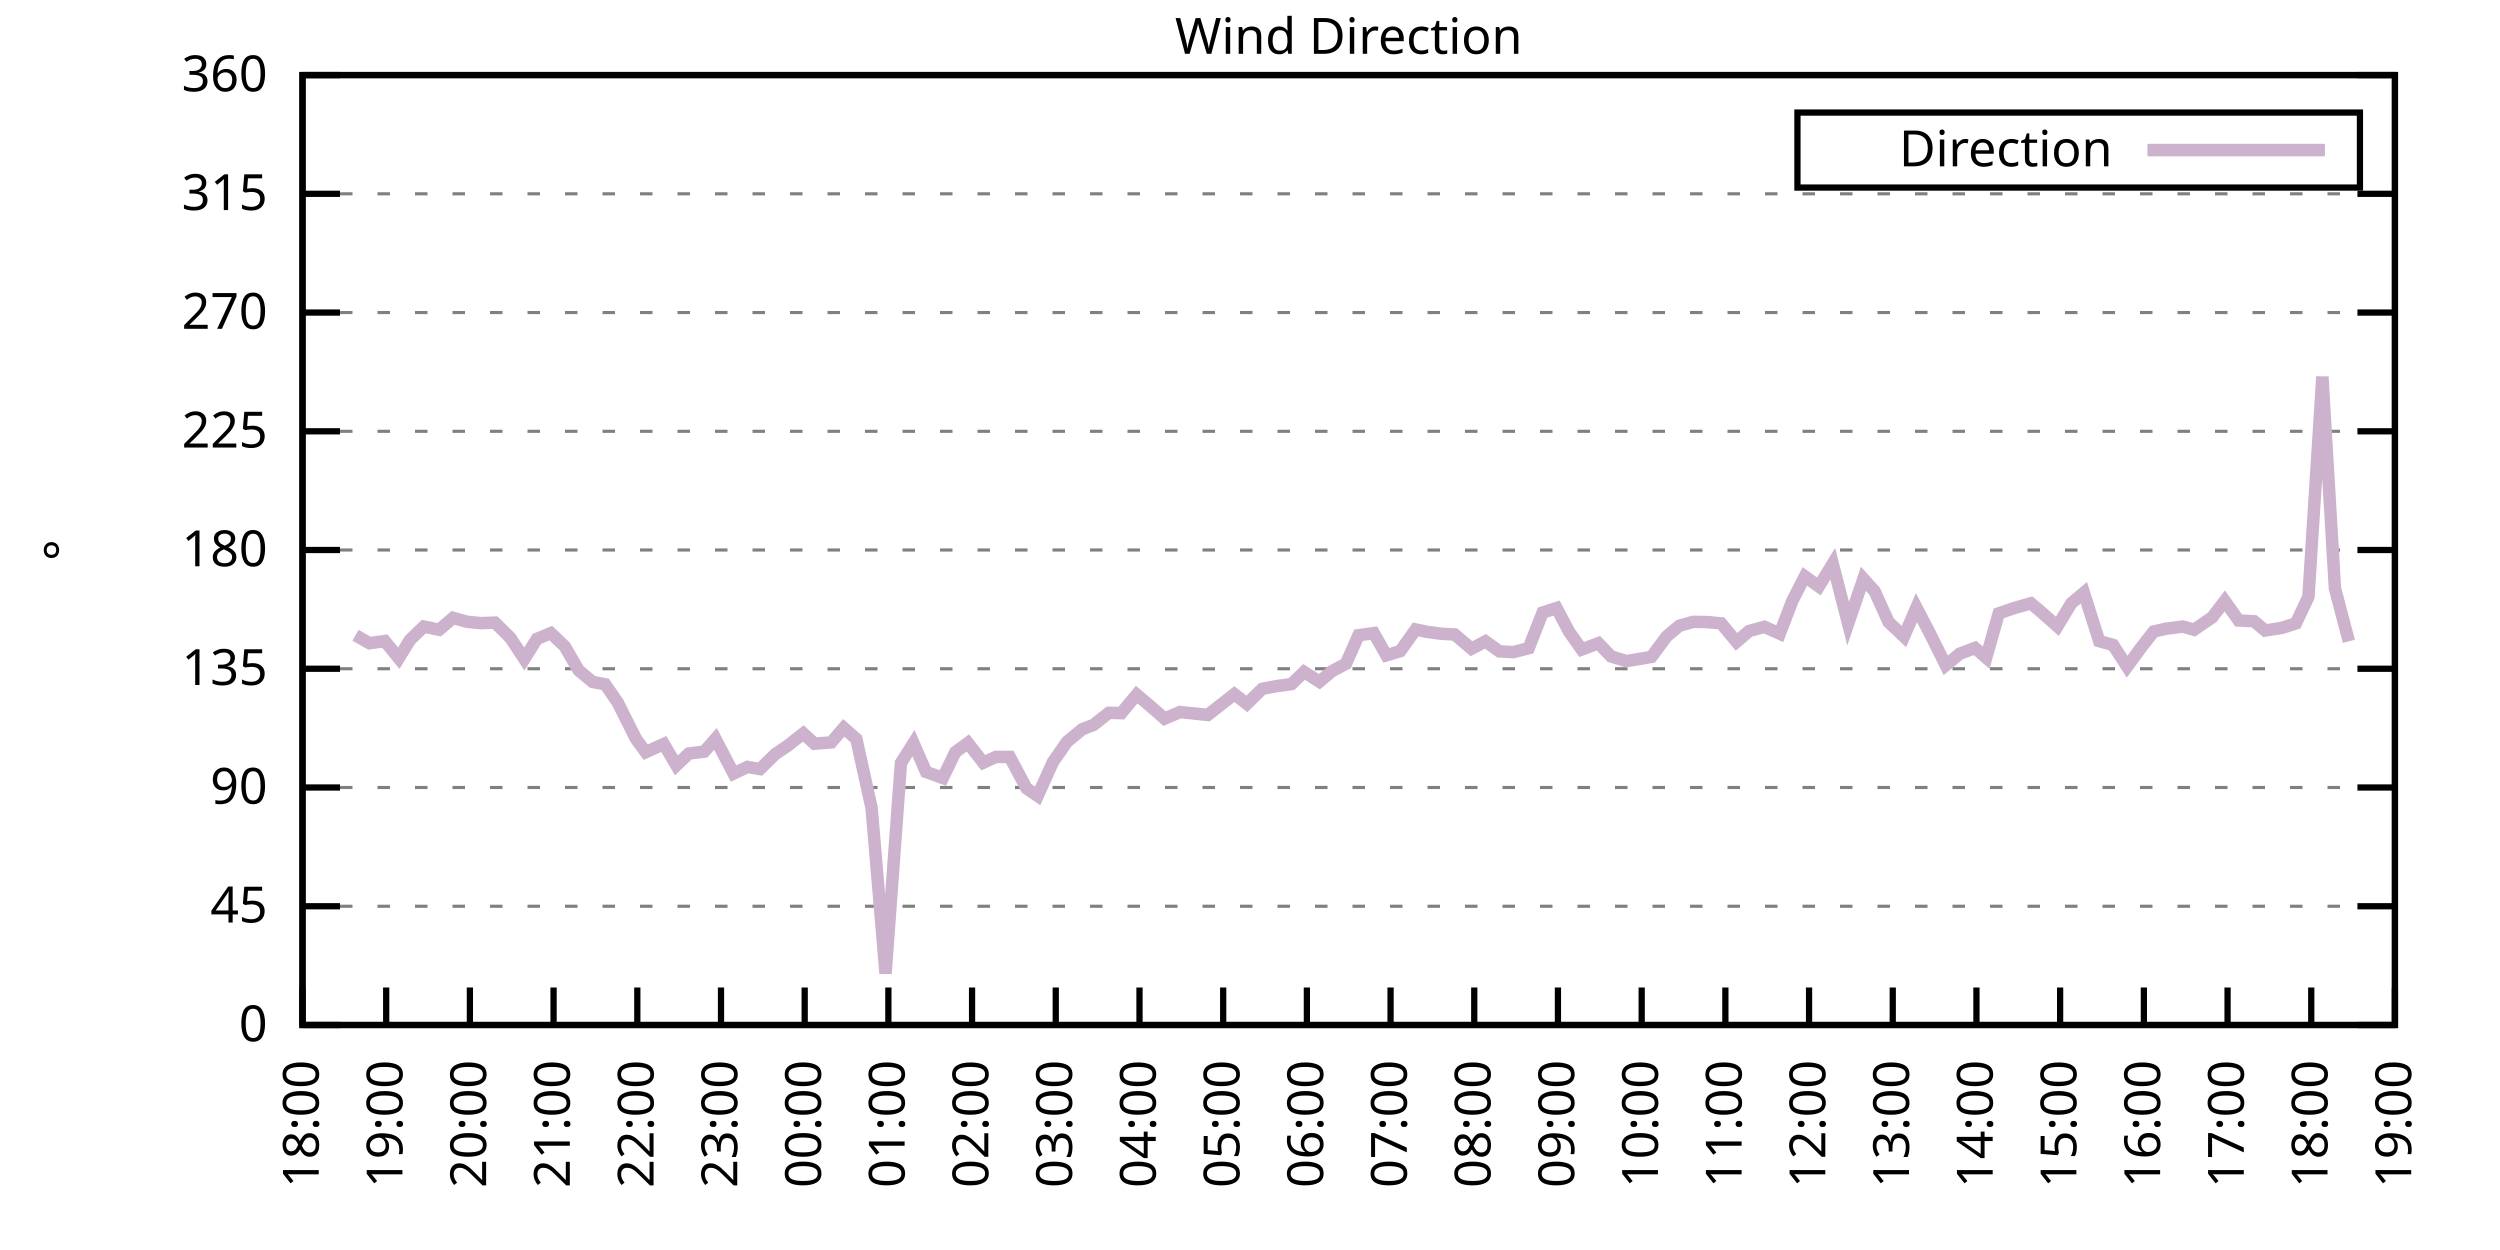
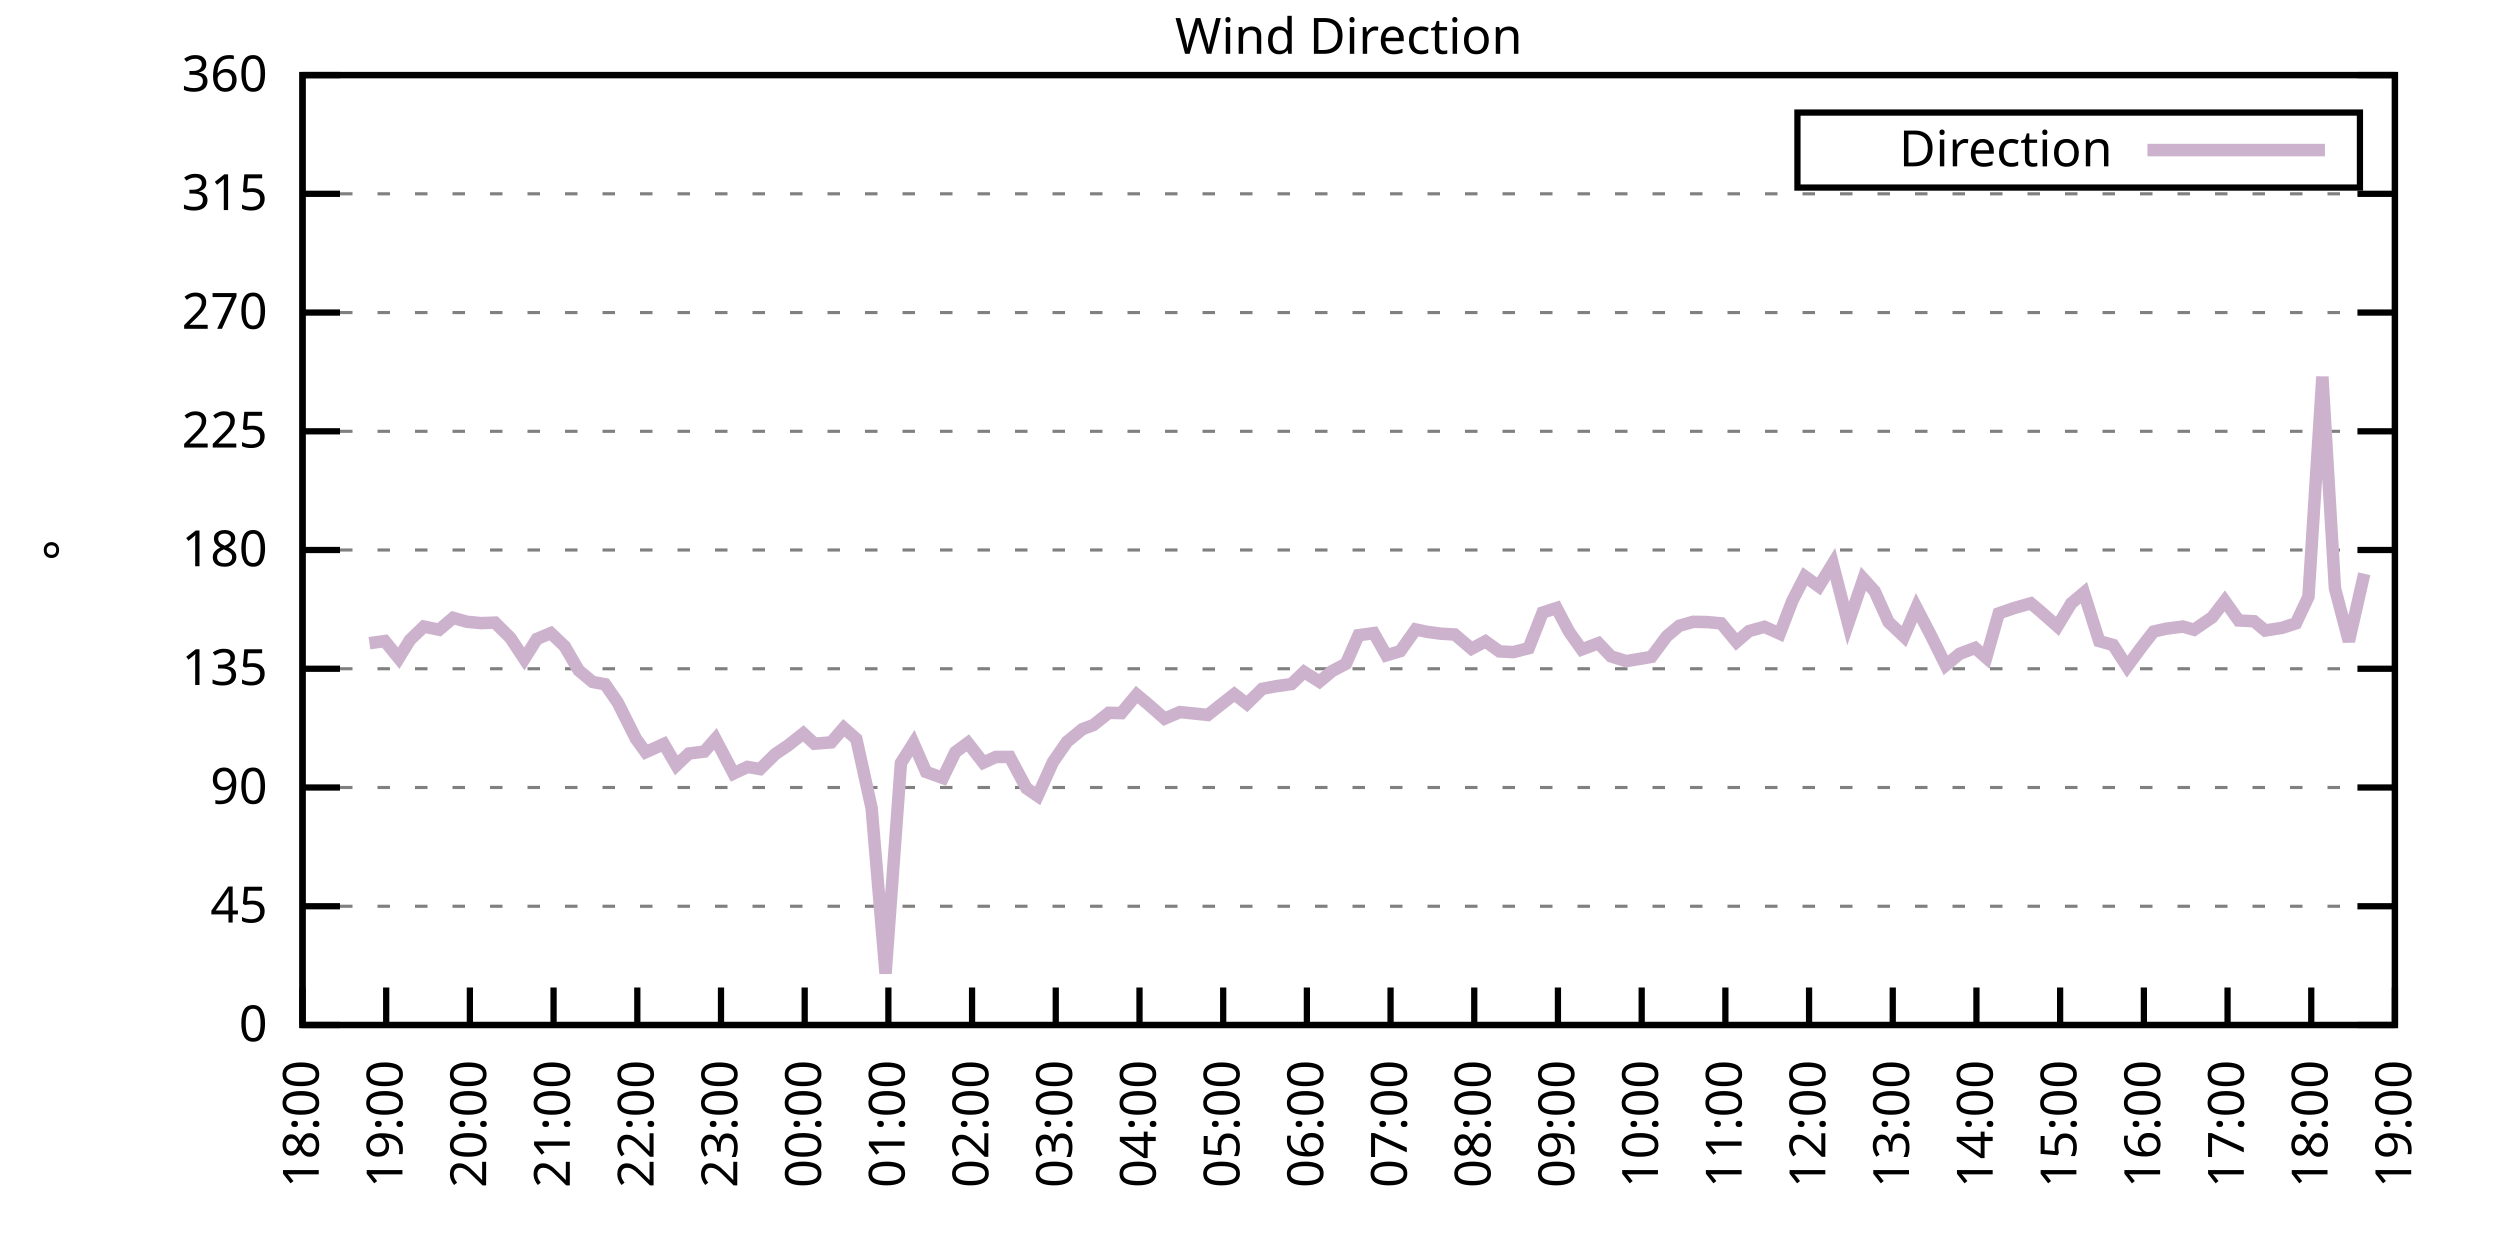
<svg xmlns="http://www.w3.org/2000/svg" xmlns:xlink="http://www.w3.org/1999/xlink" width="400" height="200" viewBox="0 0 400 200">
  <g id="gnuplot_canvas">
    <rect x="0" y="0" width="400" height="200" fill="none" />
    <defs>
      <circle id="gpDot" r="0.5" stroke-width="0.5" stroke="currentColor" />
      <path id="gpPt0" stroke-width="0.333" stroke="currentColor" d="M-1,0 h2 M0,-1 v2" />
      <path id="gpPt1" stroke-width="0.333" stroke="currentColor" d="M-1,-1 L1,1 M1,-1 L-1,1" />
      <path id="gpPt2" stroke-width="0.333" stroke="currentColor" d="M-1,0 L1,0 M0,-1 L0,1 M-1,-1 L1,1 M-1,1 L1,-1" />
      <rect id="gpPt3" stroke-width="0.333" stroke="currentColor" x="-1" y="-1" width="2" height="2" />
      <rect id="gpPt4" stroke-width="0.333" stroke="currentColor" fill="currentColor" x="-1" y="-1" width="2" height="2" />
      <circle id="gpPt5" stroke-width="0.333" stroke="currentColor" cx="0" cy="0" r="1" />
      <use xlink:href="#gpPt5" id="gpPt6" fill="currentColor" stroke="none" />
      <path id="gpPt7" stroke-width="0.333" stroke="currentColor" d="M0,-1.33 L-1.33,0.67 L1.33,0.67 z" />
      <use xlink:href="#gpPt7" id="gpPt8" fill="currentColor" stroke="none" />
      <use xlink:href="#gpPt7" id="gpPt9" stroke="currentColor" transform="rotate(180)" />
      <use xlink:href="#gpPt9" id="gpPt10" fill="currentColor" stroke="none" />
      <use xlink:href="#gpPt3" id="gpPt11" stroke="currentColor" transform="rotate(45)" />
      <use xlink:href="#gpPt11" id="gpPt12" fill="currentColor" stroke="none" />
      <path id="gpPt13" stroke-width="0.333" stroke="currentColor" d="M0,1.330 L1.265,0.411 L0.782,-1.067 L-0.782,-1.076 L-1.265,0.411 z" />
      <use xlink:href="#gpPt13" id="gpPt14" fill="currentColor" stroke="none" />
      <filter id="textbox" filterUnits="objectBoundingBox" x="0" y="0" height="1" width="1">
        <feFlood flood-color="white" flood-opacity="1" result="bgnd" />
        <feComposite in="SourceGraphic" in2="bgnd" operator="atop" />
      </filter>
      <filter id="greybox" filterUnits="objectBoundingBox" x="0" y="0" height="1" width="1">
        <feFlood flood-color="lightgrey" flood-opacity="1" result="grey" />
        <feComposite in="SourceGraphic" in2="grey" operator="atop" />
      </filter>
    </defs>
    <g fill="none" color="white" stroke="currentColor" stroke-width="1.00" stroke-linecap="butt" stroke-linejoin="miter">
</g>
    <g fill="none" color="black" stroke="currentColor" stroke-width="1.00" stroke-linecap="butt" stroke-linejoin="miter">
      <g stroke="none" shape-rendering="crispEdges">
        <polygon fill="rgb(255, 255, 255)" points="48.40,164.00 383.18,164.00 383.18,12.02 48.40,12.02 " />
      </g>
    </g>
    <g fill="none" color="black" stroke="currentColor" stroke-width="1.00" stroke-linecap="butt" stroke-linejoin="miter">
</g>
    <g fill="none" color="black" stroke="black" stroke-width="0.50" stroke-linecap="butt" stroke-linejoin="miter">
</g>
    <g fill="none" color="gray" stroke="currentColor" stroke-width="0.50" stroke-linecap="butt" stroke-linejoin="miter">
      <path stroke="gray" stroke-dasharray="2,4" class="gridline" d="M48.40,164.00 L383.19,164.00  " />
    </g>
    <g fill="none" color="gray" stroke="gray" stroke-width="1.00" stroke-linecap="butt" stroke-linejoin="miter">
</g>
    <g fill="none" color="black" stroke="currentColor" stroke-width="1.00" stroke-linecap="butt" stroke-linejoin="miter">
      <path stroke="black" d="M48.40,164.00 L54.40,164.00 M383.19,164.00 L377.19,164.00  " />
      <g transform="translate(42.80,166.60)" stroke="none" fill="black" font-family="Sans" font-size="8.00" text-anchor="end">
        <text>
          <tspan font-family="Sans"> 0</tspan>
        </text>
      </g>
    </g>
    <g fill="none" color="black" stroke="currentColor" stroke-width="1.00" stroke-linecap="butt" stroke-linejoin="miter">
</g>
    <g fill="none" color="black" stroke="black" stroke-width="0.50" stroke-linecap="butt" stroke-linejoin="miter">
</g>
    <g fill="none" color="gray" stroke="currentColor" stroke-width="0.50" stroke-linecap="butt" stroke-linejoin="miter">
      <path stroke="gray" stroke-dasharray="2,4" class="gridline" d="M48.40,145.00 L383.19,145.00  " />
    </g>
    <g fill="none" color="gray" stroke="gray" stroke-width="1.00" stroke-linecap="butt" stroke-linejoin="miter">
</g>
    <g fill="none" color="black" stroke="currentColor" stroke-width="1.00" stroke-linecap="butt" stroke-linejoin="miter">
      <path stroke="black" d="M48.40,145.00 L54.40,145.00 M383.19,145.00 L377.19,145.00  " />
      <g transform="translate(42.80,147.60)" stroke="none" fill="black" font-family="Sans" font-size="8.00" text-anchor="end">
        <text>
          <tspan font-family="Sans"> 45</tspan>
        </text>
      </g>
    </g>
    <g fill="none" color="black" stroke="currentColor" stroke-width="1.00" stroke-linecap="butt" stroke-linejoin="miter">
</g>
    <g fill="none" color="black" stroke="black" stroke-width="0.50" stroke-linecap="butt" stroke-linejoin="miter">
</g>
    <g fill="none" color="gray" stroke="currentColor" stroke-width="0.50" stroke-linecap="butt" stroke-linejoin="miter">
      <path stroke="gray" stroke-dasharray="2,4" class="gridline" d="M48.40,126.00 L383.19,126.00  " />
    </g>
    <g fill="none" color="gray" stroke="gray" stroke-width="1.00" stroke-linecap="butt" stroke-linejoin="miter">
</g>
    <g fill="none" color="black" stroke="currentColor" stroke-width="1.00" stroke-linecap="butt" stroke-linejoin="miter">
      <path stroke="black" d="M48.40,126.00 L54.40,126.00 M383.19,126.00 L377.19,126.00  " />
      <g transform="translate(42.80,128.60)" stroke="none" fill="black" font-family="Sans" font-size="8.00" text-anchor="end">
        <text>
          <tspan font-family="Sans"> 90</tspan>
        </text>
      </g>
    </g>
    <g fill="none" color="black" stroke="currentColor" stroke-width="1.00" stroke-linecap="butt" stroke-linejoin="miter">
</g>
    <g fill="none" color="black" stroke="black" stroke-width="0.50" stroke-linecap="butt" stroke-linejoin="miter">
</g>
    <g fill="none" color="gray" stroke="currentColor" stroke-width="0.50" stroke-linecap="butt" stroke-linejoin="miter">
      <path stroke="gray" stroke-dasharray="2,4" class="gridline" d="M48.40,107.00 L383.19,107.00  " />
    </g>
    <g fill="none" color="gray" stroke="gray" stroke-width="1.00" stroke-linecap="butt" stroke-linejoin="miter">
</g>
    <g fill="none" color="black" stroke="currentColor" stroke-width="1.00" stroke-linecap="butt" stroke-linejoin="miter">
      <path stroke="black" d="M48.40,107.00 L54.40,107.00 M383.19,107.00 L377.19,107.00  " />
      <g transform="translate(42.80,109.60)" stroke="none" fill="black" font-family="Sans" font-size="8.00" text-anchor="end">
        <text>
          <tspan font-family="Sans"> 135</tspan>
        </text>
      </g>
    </g>
    <g fill="none" color="black" stroke="currentColor" stroke-width="1.00" stroke-linecap="butt" stroke-linejoin="miter">
</g>
    <g fill="none" color="black" stroke="black" stroke-width="0.50" stroke-linecap="butt" stroke-linejoin="miter">
</g>
    <g fill="none" color="gray" stroke="currentColor" stroke-width="0.50" stroke-linecap="butt" stroke-linejoin="miter">
      <path stroke="gray" stroke-dasharray="2,4" class="gridline" d="M48.40,88.00 L383.19,88.00  " />
    </g>
    <g fill="none" color="gray" stroke="gray" stroke-width="1.00" stroke-linecap="butt" stroke-linejoin="miter">
</g>
    <g fill="none" color="black" stroke="currentColor" stroke-width="1.00" stroke-linecap="butt" stroke-linejoin="miter">
      <path stroke="black" d="M48.40,88.00 L54.40,88.00 M383.19,88.00 L377.19,88.00  " />
      <g transform="translate(42.80,90.60)" stroke="none" fill="black" font-family="Sans" font-size="8.00" text-anchor="end">
        <text>
          <tspan font-family="Sans"> 180</tspan>
        </text>
      </g>
    </g>
    <g fill="none" color="black" stroke="currentColor" stroke-width="1.00" stroke-linecap="butt" stroke-linejoin="miter">
</g>
    <g fill="none" color="black" stroke="black" stroke-width="0.50" stroke-linecap="butt" stroke-linejoin="miter">
</g>
    <g fill="none" color="gray" stroke="currentColor" stroke-width="0.50" stroke-linecap="butt" stroke-linejoin="miter">
      <path stroke="gray" stroke-dasharray="2,4" class="gridline" d="M48.40,69.01 L383.19,69.01  " />
    </g>
    <g fill="none" color="gray" stroke="gray" stroke-width="1.00" stroke-linecap="butt" stroke-linejoin="miter">
</g>
    <g fill="none" color="black" stroke="currentColor" stroke-width="1.00" stroke-linecap="butt" stroke-linejoin="miter">
      <path stroke="black" d="M48.40,69.01 L54.40,69.01 M383.19,69.01 L377.19,69.01  " />
      <g transform="translate(42.80,71.61)" stroke="none" fill="black" font-family="Sans" font-size="8.00" text-anchor="end">
        <text>
          <tspan font-family="Sans"> 225</tspan>
        </text>
      </g>
    </g>
    <g fill="none" color="black" stroke="currentColor" stroke-width="1.00" stroke-linecap="butt" stroke-linejoin="miter">
</g>
    <g fill="none" color="black" stroke="black" stroke-width="0.50" stroke-linecap="butt" stroke-linejoin="miter">
</g>
    <g fill="none" color="gray" stroke="currentColor" stroke-width="0.50" stroke-linecap="butt" stroke-linejoin="miter">
      <path stroke="gray" stroke-dasharray="2,4" class="gridline" d="M48.40,50.01 L383.19,50.01  " />
    </g>
    <g fill="none" color="gray" stroke="gray" stroke-width="1.00" stroke-linecap="butt" stroke-linejoin="miter">
</g>
    <g fill="none" color="black" stroke="currentColor" stroke-width="1.00" stroke-linecap="butt" stroke-linejoin="miter">
      <path stroke="black" d="M48.40,50.01 L54.40,50.01 M383.19,50.01 L377.19,50.01  " />
      <g transform="translate(42.80,52.61)" stroke="none" fill="black" font-family="Sans" font-size="8.00" text-anchor="end">
        <text>
          <tspan font-family="Sans"> 270</tspan>
        </text>
      </g>
    </g>
    <g fill="none" color="black" stroke="currentColor" stroke-width="1.00" stroke-linecap="butt" stroke-linejoin="miter">
</g>
    <g fill="none" color="black" stroke="black" stroke-width="0.50" stroke-linecap="butt" stroke-linejoin="miter">
</g>
    <g fill="none" color="gray" stroke="currentColor" stroke-width="0.50" stroke-linecap="butt" stroke-linejoin="miter">
      <path stroke="gray" stroke-dasharray="2,4" class="gridline" d="M48.40,31.01 L383.19,31.01  " />
    </g>
    <g fill="none" color="gray" stroke="gray" stroke-width="1.00" stroke-linecap="butt" stroke-linejoin="miter">
</g>
    <g fill="none" color="black" stroke="currentColor" stroke-width="1.00" stroke-linecap="butt" stroke-linejoin="miter">
      <path stroke="black" d="M48.40,31.01 L54.40,31.01 M383.19,31.01 L377.19,31.01  " />
      <g transform="translate(42.80,33.61)" stroke="none" fill="black" font-family="Sans" font-size="8.00" text-anchor="end">
        <text>
          <tspan font-family="Sans"> 315</tspan>
        </text>
      </g>
    </g>
    <g fill="none" color="black" stroke="currentColor" stroke-width="1.00" stroke-linecap="butt" stroke-linejoin="miter">
</g>
    <g fill="none" color="black" stroke="black" stroke-width="0.50" stroke-linecap="butt" stroke-linejoin="miter">
</g>
    <g fill="none" color="gray" stroke="currentColor" stroke-width="0.50" stroke-linecap="butt" stroke-linejoin="miter">
      <path stroke="gray" stroke-dasharray="2,4" class="gridline" d="M48.40,12.01 L383.19,12.01  " />
    </g>
    <g fill="none" color="gray" stroke="gray" stroke-width="1.00" stroke-linecap="butt" stroke-linejoin="miter">
</g>
    <g fill="none" color="black" stroke="currentColor" stroke-width="1.00" stroke-linecap="butt" stroke-linejoin="miter">
      <path stroke="black" d="M48.40,12.01 L54.40,12.01 M383.19,12.01 L377.19,12.01  " />
      <g transform="translate(42.80,14.61)" stroke="none" fill="black" font-family="Sans" font-size="8.00" text-anchor="end">
        <text>
          <tspan font-family="Sans"> 360</tspan>
        </text>
      </g>
    </g>
    <g fill="none" color="black" stroke="currentColor" stroke-width="1.00" stroke-linecap="butt" stroke-linejoin="miter">
      <path stroke="black" d="M48.40,164.00 L48.40,158.00  " />
      <g transform="translate(51.00,169.60) rotate(270.00)" stroke="none" fill="black" font-family="Sans" font-size="8.00" text-anchor="end">
        <text>
          <tspan font-family="Sans">18:00</tspan>
        </text>
      </g>
    </g>
    <g fill="none" color="black" stroke="currentColor" stroke-width="1.00" stroke-linecap="butt" stroke-linejoin="miter">
      <path stroke="black" d="M61.79,164.00 L61.79,158.00  " />
      <g transform="translate(64.39,169.60) rotate(270.00)" stroke="none" fill="black" font-family="Sans" font-size="8.00" text-anchor="end">
        <text>
          <tspan font-family="Sans">19:00</tspan>
        </text>
      </g>
    </g>
    <g fill="none" color="black" stroke="currentColor" stroke-width="1.00" stroke-linecap="butt" stroke-linejoin="miter">
      <path stroke="black" d="M75.18,164.00 L75.18,158.00  " />
      <g transform="translate(77.78,169.60) rotate(270.00)" stroke="none" fill="black" font-family="Sans" font-size="8.00" text-anchor="end">
        <text>
          <tspan font-family="Sans">20:00</tspan>
        </text>
      </g>
    </g>
    <g fill="none" color="black" stroke="currentColor" stroke-width="1.00" stroke-linecap="butt" stroke-linejoin="miter">
      <path stroke="black" d="M88.57,164.00 L88.57,158.00  " />
      <g transform="translate(91.17,169.60) rotate(270.00)" stroke="none" fill="black" font-family="Sans" font-size="8.00" text-anchor="end">
        <text>
          <tspan font-family="Sans">21:00</tspan>
        </text>
      </g>
    </g>
    <g fill="none" color="black" stroke="currentColor" stroke-width="1.00" stroke-linecap="butt" stroke-linejoin="miter">
      <path stroke="black" d="M101.97,164.00 L101.97,158.00  " />
      <g transform="translate(104.57,169.60) rotate(270.00)" stroke="none" fill="black" font-family="Sans" font-size="8.00" text-anchor="end">
        <text>
          <tspan font-family="Sans">22:00</tspan>
        </text>
      </g>
    </g>
    <g fill="none" color="black" stroke="currentColor" stroke-width="1.00" stroke-linecap="butt" stroke-linejoin="miter">
      <path stroke="black" d="M115.36,164.00 L115.36,158.00  " />
      <g transform="translate(117.96,169.60) rotate(270.00)" stroke="none" fill="black" font-family="Sans" font-size="8.00" text-anchor="end">
        <text>
          <tspan font-family="Sans">23:00</tspan>
        </text>
      </g>
    </g>
    <g fill="none" color="black" stroke="currentColor" stroke-width="1.00" stroke-linecap="butt" stroke-linejoin="miter">
      <path stroke="black" d="M128.75,164.00 L128.75,158.00  " />
      <g transform="translate(131.35,169.60) rotate(270.00)" stroke="none" fill="black" font-family="Sans" font-size="8.00" text-anchor="end">
        <text>
          <tspan font-family="Sans">00:00</tspan>
        </text>
      </g>
    </g>
    <g fill="none" color="black" stroke="currentColor" stroke-width="1.00" stroke-linecap="butt" stroke-linejoin="miter">
      <path stroke="black" d="M142.14,164.00 L142.14,158.00  " />
      <g transform="translate(144.74,169.60) rotate(270.00)" stroke="none" fill="black" font-family="Sans" font-size="8.00" text-anchor="end">
        <text>
          <tspan font-family="Sans">01:00</tspan>
        </text>
      </g>
    </g>
    <g fill="none" color="black" stroke="currentColor" stroke-width="1.00" stroke-linecap="butt" stroke-linejoin="miter">
      <path stroke="black" d="M155.53,164.00 L155.53,158.00  " />
      <g transform="translate(158.13,169.60) rotate(270.00)" stroke="none" fill="black" font-family="Sans" font-size="8.00" text-anchor="end">
        <text>
          <tspan font-family="Sans">02:00</tspan>
        </text>
      </g>
    </g>
    <g fill="none" color="black" stroke="currentColor" stroke-width="1.00" stroke-linecap="butt" stroke-linejoin="miter">
      <path stroke="black" d="M168.92,164.00 L168.92,158.00  " />
      <g transform="translate(171.52,169.60) rotate(270.00)" stroke="none" fill="black" font-family="Sans" font-size="8.00" text-anchor="end">
        <text>
          <tspan font-family="Sans">03:00</tspan>
        </text>
      </g>
    </g>
    <g fill="none" color="black" stroke="currentColor" stroke-width="1.00" stroke-linecap="butt" stroke-linejoin="miter">
      <path stroke="black" d="M182.32,164.00 L182.32,158.00  " />
      <g transform="translate(184.92,169.60) rotate(270.00)" stroke="none" fill="black" font-family="Sans" font-size="8.00" text-anchor="end">
        <text>
          <tspan font-family="Sans">04:00</tspan>
        </text>
      </g>
    </g>
    <g fill="none" color="black" stroke="currentColor" stroke-width="1.00" stroke-linecap="butt" stroke-linejoin="miter">
      <path stroke="black" d="M195.71,164.00 L195.71,158.00  " />
      <g transform="translate(198.31,169.60) rotate(270.00)" stroke="none" fill="black" font-family="Sans" font-size="8.00" text-anchor="end">
        <text>
          <tspan font-family="Sans">05:00</tspan>
        </text>
      </g>
    </g>
    <g fill="none" color="black" stroke="currentColor" stroke-width="1.00" stroke-linecap="butt" stroke-linejoin="miter">
      <path stroke="black" d="M209.10,164.00 L209.10,158.00  " />
      <g transform="translate(211.70,169.60) rotate(270.00)" stroke="none" fill="black" font-family="Sans" font-size="8.00" text-anchor="end">
        <text>
          <tspan font-family="Sans">06:00</tspan>
        </text>
      </g>
    </g>
    <g fill="none" color="black" stroke="currentColor" stroke-width="1.00" stroke-linecap="butt" stroke-linejoin="miter">
      <path stroke="black" d="M222.49,164.00 L222.49,158.00  " />
      <g transform="translate(225.09,169.60) rotate(270.00)" stroke="none" fill="black" font-family="Sans" font-size="8.00" text-anchor="end">
        <text>
          <tspan font-family="Sans">07:00</tspan>
        </text>
      </g>
    </g>
    <g fill="none" color="black" stroke="currentColor" stroke-width="1.00" stroke-linecap="butt" stroke-linejoin="miter">
      <path stroke="black" d="M235.88,164.00 L235.88,158.00  " />
      <g transform="translate(238.48,169.60) rotate(270.00)" stroke="none" fill="black" font-family="Sans" font-size="8.00" text-anchor="end">
        <text>
          <tspan font-family="Sans">08:00</tspan>
        </text>
      </g>
    </g>
    <g fill="none" color="black" stroke="currentColor" stroke-width="1.00" stroke-linecap="butt" stroke-linejoin="miter">
      <path stroke="black" d="M249.27,164.00 L249.27,158.00  " />
      <g transform="translate(251.87,169.60) rotate(270.00)" stroke="none" fill="black" font-family="Sans" font-size="8.00" text-anchor="end">
        <text>
          <tspan font-family="Sans">09:00</tspan>
        </text>
      </g>
    </g>
    <g fill="none" color="black" stroke="currentColor" stroke-width="1.00" stroke-linecap="butt" stroke-linejoin="miter">
      <path stroke="black" d="M262.67,164.00 L262.67,158.00  " />
      <g transform="translate(265.27,169.60) rotate(270.00)" stroke="none" fill="black" font-family="Sans" font-size="8.00" text-anchor="end">
        <text>
          <tspan font-family="Sans">10:00</tspan>
        </text>
      </g>
    </g>
    <g fill="none" color="black" stroke="currentColor" stroke-width="1.00" stroke-linecap="butt" stroke-linejoin="miter">
      <path stroke="black" d="M276.06,164.00 L276.06,158.00  " />
      <g transform="translate(278.66,169.60) rotate(270.00)" stroke="none" fill="black" font-family="Sans" font-size="8.00" text-anchor="end">
        <text>
          <tspan font-family="Sans">11:00</tspan>
        </text>
      </g>
    </g>
    <g fill="none" color="black" stroke="currentColor" stroke-width="1.00" stroke-linecap="butt" stroke-linejoin="miter">
      <path stroke="black" d="M289.45,164.00 L289.45,158.00  " />
      <g transform="translate(292.05,169.60) rotate(270.00)" stroke="none" fill="black" font-family="Sans" font-size="8.00" text-anchor="end">
        <text>
          <tspan font-family="Sans">12:00</tspan>
        </text>
      </g>
    </g>
    <g fill="none" color="black" stroke="currentColor" stroke-width="1.00" stroke-linecap="butt" stroke-linejoin="miter">
      <path stroke="black" d="M302.84,164.00 L302.84,158.00  " />
      <g transform="translate(305.44,169.60) rotate(270.00)" stroke="none" fill="black" font-family="Sans" font-size="8.00" text-anchor="end">
        <text>
          <tspan font-family="Sans">13:00</tspan>
        </text>
      </g>
    </g>
    <g fill="none" color="black" stroke="currentColor" stroke-width="1.00" stroke-linecap="butt" stroke-linejoin="miter">
      <path stroke="black" d="M316.23,164.00 L316.23,158.00  " />
      <g transform="translate(318.83,169.60) rotate(270.00)" stroke="none" fill="black" font-family="Sans" font-size="8.00" text-anchor="end">
        <text>
          <tspan font-family="Sans">14:00</tspan>
        </text>
      </g>
    </g>
    <g fill="none" color="black" stroke="currentColor" stroke-width="1.00" stroke-linecap="butt" stroke-linejoin="miter">
      <path stroke="black" d="M329.62,164.00 L329.62,158.00  " />
      <g transform="translate(332.22,169.60) rotate(270.00)" stroke="none" fill="black" font-family="Sans" font-size="8.00" text-anchor="end">
        <text>
          <tspan font-family="Sans">15:00</tspan>
        </text>
      </g>
    </g>
    <g fill="none" color="black" stroke="currentColor" stroke-width="1.00" stroke-linecap="butt" stroke-linejoin="miter">
      <path stroke="black" d="M343.02,164.00 L343.02,158.00  " />
      <g transform="translate(345.62,169.60) rotate(270.00)" stroke="none" fill="black" font-family="Sans" font-size="8.00" text-anchor="end">
        <text>
          <tspan font-family="Sans">16:00</tspan>
        </text>
      </g>
    </g>
    <g fill="none" color="black" stroke="currentColor" stroke-width="1.00" stroke-linecap="butt" stroke-linejoin="miter">
      <path stroke="black" d="M356.41,164.00 L356.41,158.00  " />
      <g transform="translate(359.01,169.60) rotate(270.00)" stroke="none" fill="black" font-family="Sans" font-size="8.00" text-anchor="end">
        <text>
          <tspan font-family="Sans">17:00</tspan>
        </text>
      </g>
    </g>
    <g fill="none" color="black" stroke="currentColor" stroke-width="1.00" stroke-linecap="butt" stroke-linejoin="miter">
      <path stroke="black" d="M369.80,164.00 L369.80,158.00  " />
      <g transform="translate(372.40,169.60) rotate(270.00)" stroke="none" fill="black" font-family="Sans" font-size="8.00" text-anchor="end">
        <text>
          <tspan font-family="Sans">18:00</tspan>
        </text>
      </g>
    </g>
    <g fill="none" color="black" stroke="currentColor" stroke-width="1.00" stroke-linecap="butt" stroke-linejoin="miter">
      <path stroke="black" d="M383.19,164.00 L383.19,158.00  " />
      <g transform="translate(385.79,169.60) rotate(270.00)" stroke="none" fill="black" font-family="Sans" font-size="8.00" text-anchor="end">
        <text>
          <tspan font-family="Sans">19:00</tspan>
        </text>
      </g>
    </g>
    <g fill="none" color="black" stroke="currentColor" stroke-width="1.00" stroke-linecap="butt" stroke-linejoin="miter">
</g>
    <g fill="none" color="black" stroke="currentColor" stroke-width="1.00" stroke-linecap="butt" stroke-linejoin="miter">
      <path stroke="black" d="M48.40,12.01 L48.40,164.00 L383.19,164.00 L383.19,12.01 L48.40,12.01 Z  " />
    </g>
    <g fill="none" color="black" stroke="currentColor" stroke-width="1.00" stroke-linecap="butt" stroke-linejoin="miter">
</g>
    <g fill="none" color="black" stroke="currentColor" stroke-width="1.00" stroke-linecap="butt" stroke-linejoin="miter">
      <path stroke="black" d="M287.59,30.01 L287.59,18.01 L377.59,18.01 L377.59,30.01 L287.59,30.01 Z  " />
    </g>
    <g id="Wind_direction_plot_1">
      <g fill="none" color="white" stroke="black" stroke-width="2.00" stroke-linecap="butt" stroke-linejoin="miter">
</g>
      <g fill="none" color="black" stroke="currentColor" stroke-width="2.00" stroke-linecap="butt" stroke-linejoin="miter">
        <g transform="translate(337.99,26.61)" stroke="none" fill="black" font-family="Sans" font-size="8.00" text-anchor="end">
          <text>
            <tspan font-family="Sans">Direction</tspan>
          </text>
        </g>
      </g>
      <g fill="none" color="black" stroke="currentColor" stroke-width="2.00" stroke-linecap="butt" stroke-linejoin="miter">
-         <path stroke="rgb(204, 178, 204)" d="M343.59,24.01 L371.99,24.01 M56.88,101.64 L59.11,102.91 L61.57,102.57 L63.80,105.31 L65.59,102.40 L67.82,100.25   L70.27,100.76 L72.50,98.86 L74.74,99.49 L76.97,99.70 L79.20,99.62 L81.66,102.06 L83.89,105.44 L85.90,102.23   L88.13,101.30 L90.36,103.42 L92.59,107.26 L94.82,109.11 L96.83,109.49 L98.84,112.41 L101.74,118.19 L103.31,120.35   L106.21,119.04 L108.22,122.46 L110.22,120.56 L112.68,120.26 L114.47,118.23 L117.37,123.76 L119.60,122.71 L121.61,123.05   L124.06,120.64 L126.07,119.29 L128.53,117.35 L130.31,118.99 L132.99,118.78 L135.00,116.46 L137.01,118.23 L139.46,129.30   L141.69,155.77 L144.15,122.08 L146.16,118.91 L148.17,123.51 L150.85,124.48 L152.85,120.35 L154.86,118.87 L157.32,122.03   L159.33,121.11 L161.56,121.11 L164.24,126.13 L166.02,127.35 L168.48,121.91 L170.71,118.70 L173.17,116.67 L174.95,116.00   L177.41,114.05 L179.41,114.10 L181.87,111.14 L183.88,112.83 L186.33,114.98 L188.79,113.93 L193.25,114.39 L197.49,111.06   L199.50,112.62 L201.96,110.21 L204.19,109.79 L206.64,109.45 L208.65,107.51 L211.11,109.07 L213.12,107.38 L215.35,106.20   L217.36,101.64 L219.81,101.30 L221.82,104.85 L224.05,104.18 L226.51,100.71 L228.29,101.09 L230.53,101.39 L232.76,101.52   L235.44,103.80 L237.67,102.61 L239.90,104.22 L242.13,104.34 L244.59,103.71 L246.82,98.01 L249.05,97.29 L251.06,101.09   L253.07,103.92 L255.75,102.91 L257.76,105.02 L260.21,105.78 L264.23,105.10 L266.68,101.81 L268.69,100.12 L270.92,99.49   L273.16,99.53 L275.39,99.74 L277.84,102.70 L279.85,100.97 L282.31,100.29 L284.76,101.39 L286.77,96.15 L288.78,92.23   L291.01,93.83 L293.24,90.20 L295.70,99.78 L298.15,92.61 L299.94,94.59 L302.17,99.53 L304.63,101.85 L306.63,97.21   L308.87,101.52 L311.32,106.45 L313.55,104.60 L316.01,103.67 L317.79,105.23 L319.80,98.14 L322.26,97.29 L324.94,96.53   L326.50,97.84 L329.18,100.21 L331.41,96.53 L333.42,94.84 L335.87,102.57 L338.10,103.20 L340.34,106.67 L342.57,103.63   L344.58,101.05 L346.59,100.59 L349.26,100.25 L351.05,100.76 L353.95,98.77 L355.96,96.15 L358.19,99.28 L360.65,99.40   L362.43,100.88 L365.11,100.46 L367.34,99.74 L369.35,95.48 L371.58,60.27 L373.59,94.13 L375.82,102.61  " />
+         <path stroke="rgb(204, 178, 204)" d="M343.59,24.01 L371.99,24.01 M59.11,102.91 L61.57,102.57 L63.80,105.31 L65.59,102.40 L67.82,100.25 L70.27,100.76   L72.50,98.86 L74.74,99.49 L76.97,99.70 L79.20,99.62 L81.66,102.06 L83.89,105.44 L85.90,102.23 L88.13,101.30   L90.36,103.42 L92.59,107.26 L94.82,109.11 L96.83,109.49 L98.84,112.41 L101.74,118.19 L103.31,120.35 L106.21,119.04   L108.22,122.46 L110.22,120.56 L112.68,120.26 L114.47,118.23 L117.37,123.76 L119.60,122.71 L121.61,123.05 L124.06,120.64   L126.07,119.29 L128.53,117.35 L130.31,118.99 L132.99,118.78 L135.00,116.46 L137.01,118.23 L139.46,129.30 L141.69,155.77   L144.15,122.08 L146.16,118.91 L148.17,123.51 L150.85,124.48 L152.85,120.35 L154.86,118.87 L157.32,122.03 L159.33,121.11   L161.56,121.11 L164.24,126.13 L166.02,127.35 L168.48,121.91 L170.71,118.70 L173.17,116.67 L174.95,116.00 L177.41,114.05   L179.41,114.10 L181.87,111.14 L183.88,112.83 L186.33,114.98 L188.79,113.93 L193.25,114.39 L197.49,111.06 L199.50,112.62   L201.96,110.21 L204.19,109.79 L206.64,109.45 L208.65,107.51 L211.11,109.07 L213.12,107.38 L215.35,106.20 L217.36,101.64   L219.81,101.30 L221.82,104.85 L224.05,104.18 L226.51,100.71 L228.29,101.09 L230.53,101.39 L232.76,101.52 L235.44,103.80   L237.67,102.61 L239.90,104.22 L242.13,104.34 L244.59,103.71 L246.82,98.01 L249.05,97.29 L251.06,101.09 L253.07,103.92   L255.75,102.91 L257.76,105.02 L260.21,105.78 L264.23,105.10 L266.68,101.81 L268.69,100.12 L270.92,99.49 L273.16,99.53   L275.39,99.74 L277.84,102.70 L279.85,100.97 L282.31,100.29 L284.76,101.39 L286.77,96.15 L288.78,92.23 L291.01,93.83   L293.24,90.20 L295.70,99.78 L298.15,92.61 L299.94,94.59 L302.17,99.53 L304.63,101.85 L306.63,97.21 L308.87,101.52   L311.32,106.45 L313.55,104.60 L316.01,103.67 L317.79,105.23 L319.80,98.14 L322.26,97.29 L324.94,96.53 L326.50,97.84   L329.18,100.21 L331.41,96.53 L333.42,94.84 L335.87,102.57 L338.10,103.20 L340.34,106.67 L342.57,103.63 L344.58,101.05   L346.59,100.59 L349.26,100.25 L351.05,100.76 L353.95,98.77 L355.96,96.15 L358.19,99.28 L360.65,99.40 L362.43,100.88   L365.11,100.46 L367.34,99.74 L369.35,95.48 L371.58,60.27 L373.59,94.13 L375.82,102.61 L378.28,91.80  " />
      </g>
    </g>
    <g fill="none" color="black" stroke="currentColor" stroke-width="2.00" stroke-linecap="butt" stroke-linejoin="miter">
</g>
    <g fill="none" color="black" stroke="black" stroke-width="1.00" stroke-linecap="butt" stroke-linejoin="miter">
</g>
    <g fill="none" color="black" stroke="currentColor" stroke-width="1.00" stroke-linecap="butt" stroke-linejoin="miter">
      <path stroke="black" d="M48.40,12.01 L48.40,164.00 L383.19,164.00 L383.19,12.01 L48.40,12.01 Z  " />
      <g transform="translate(12.80,88.01) rotate(270.00)" stroke="none" fill="black" font-family="Sans" font-size="8.00" text-anchor="middle">
        <text>
          <tspan font-family="Sans">°</tspan>
        </text>
      </g>
    </g>
    <g fill="none" color="black" stroke="currentColor" stroke-width="1.00" stroke-linecap="butt" stroke-linejoin="miter">
</g>
    <g fill="none" color="black" stroke="currentColor" stroke-width="1.00" stroke-linecap="butt" stroke-linejoin="miter">
      <g transform="translate(215.79,8.61)" stroke="none" fill="black" font-family="Sans" font-size="8.00" text-anchor="middle">
        <text>
          <tspan font-family="Sans">Wind Direction</tspan>
        </text>
      </g>
    </g>
    <g fill="none" color="black" stroke="currentColor" stroke-width="1.00" stroke-linecap="butt" stroke-linejoin="miter">
</g>
  </g>
</svg>
